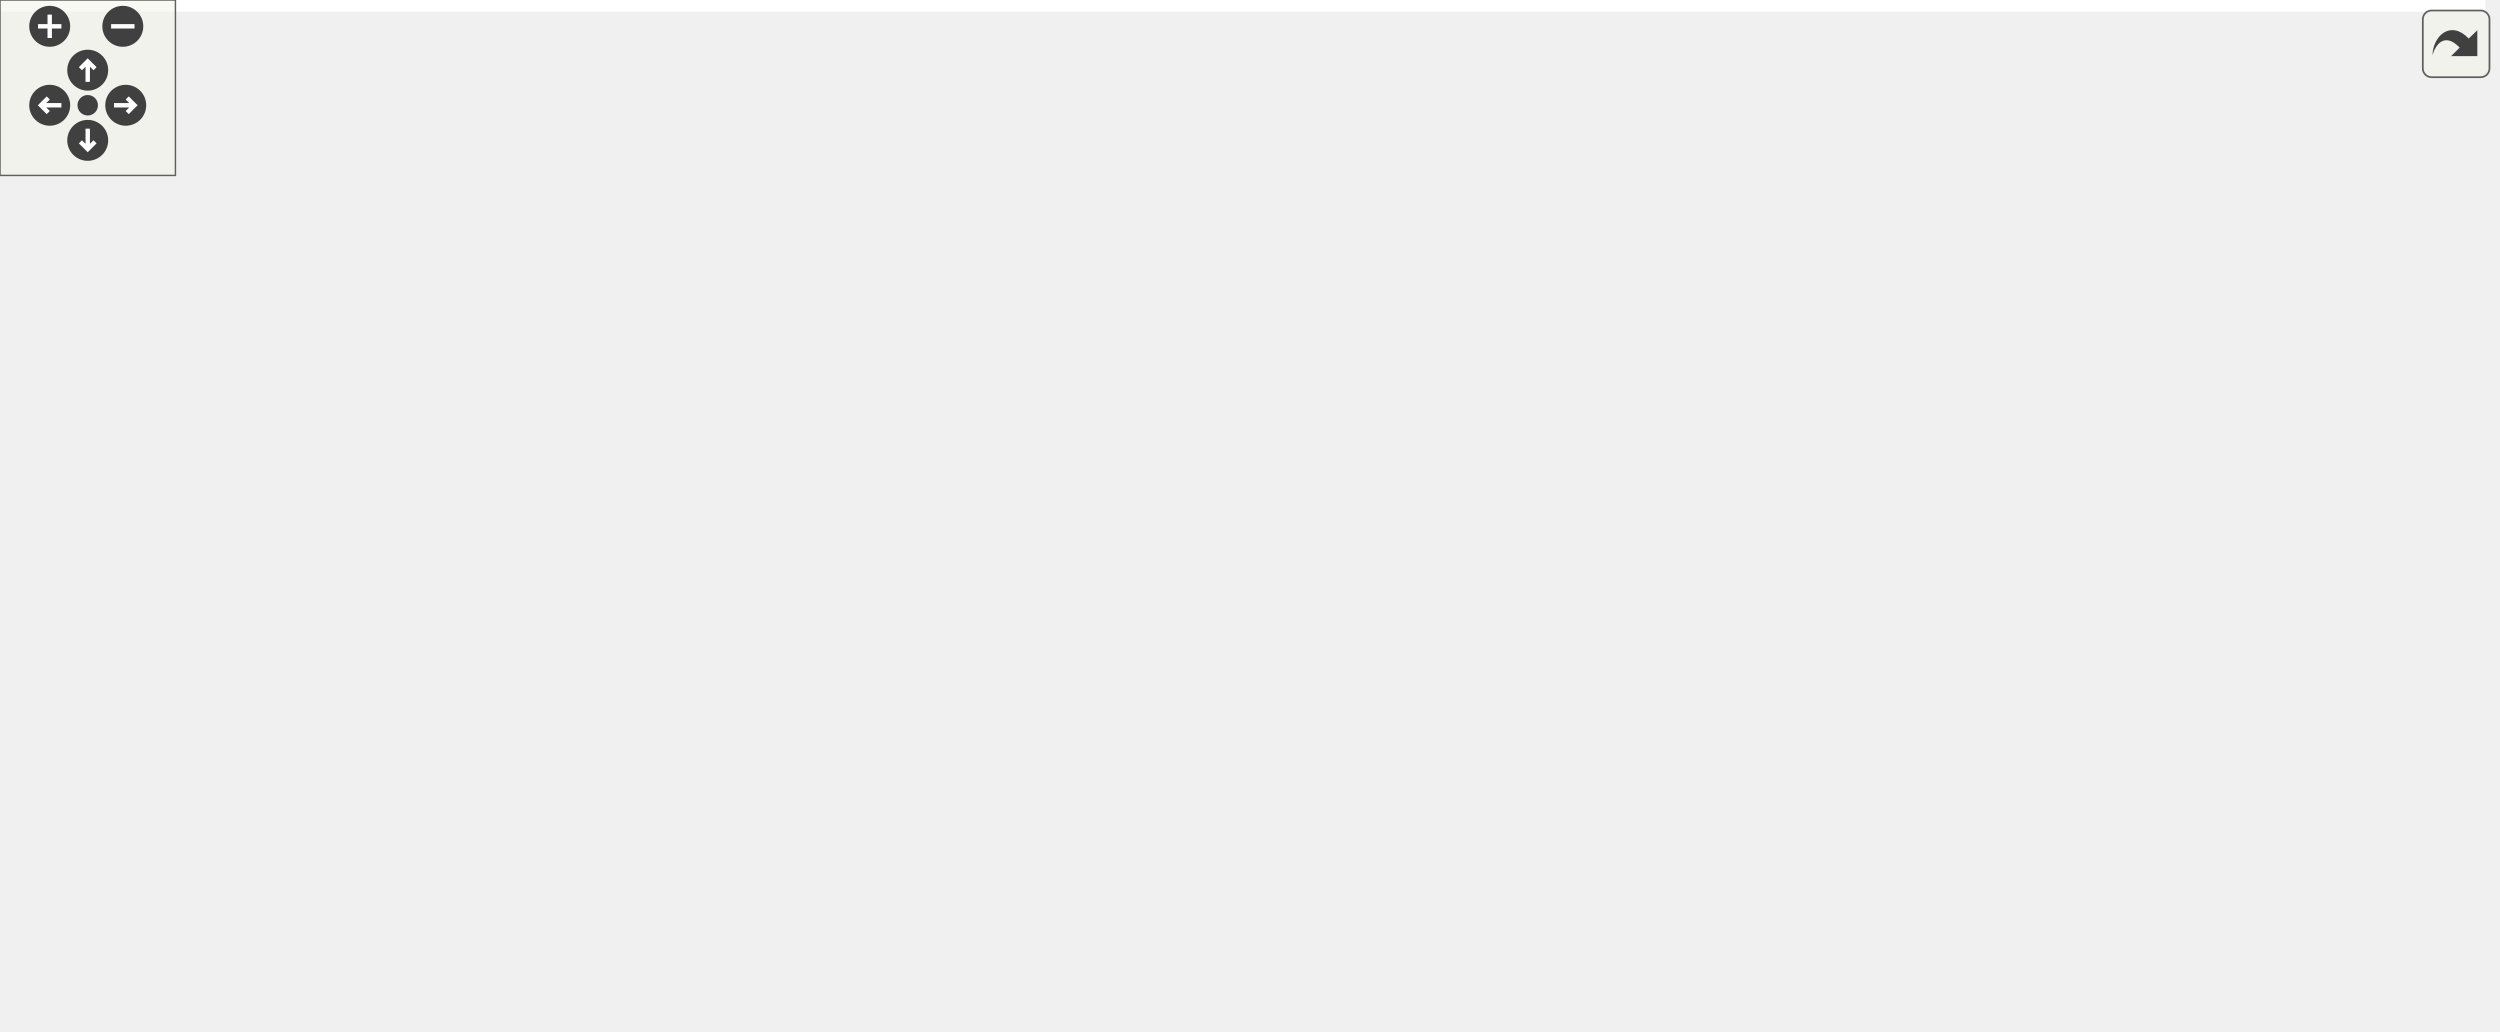
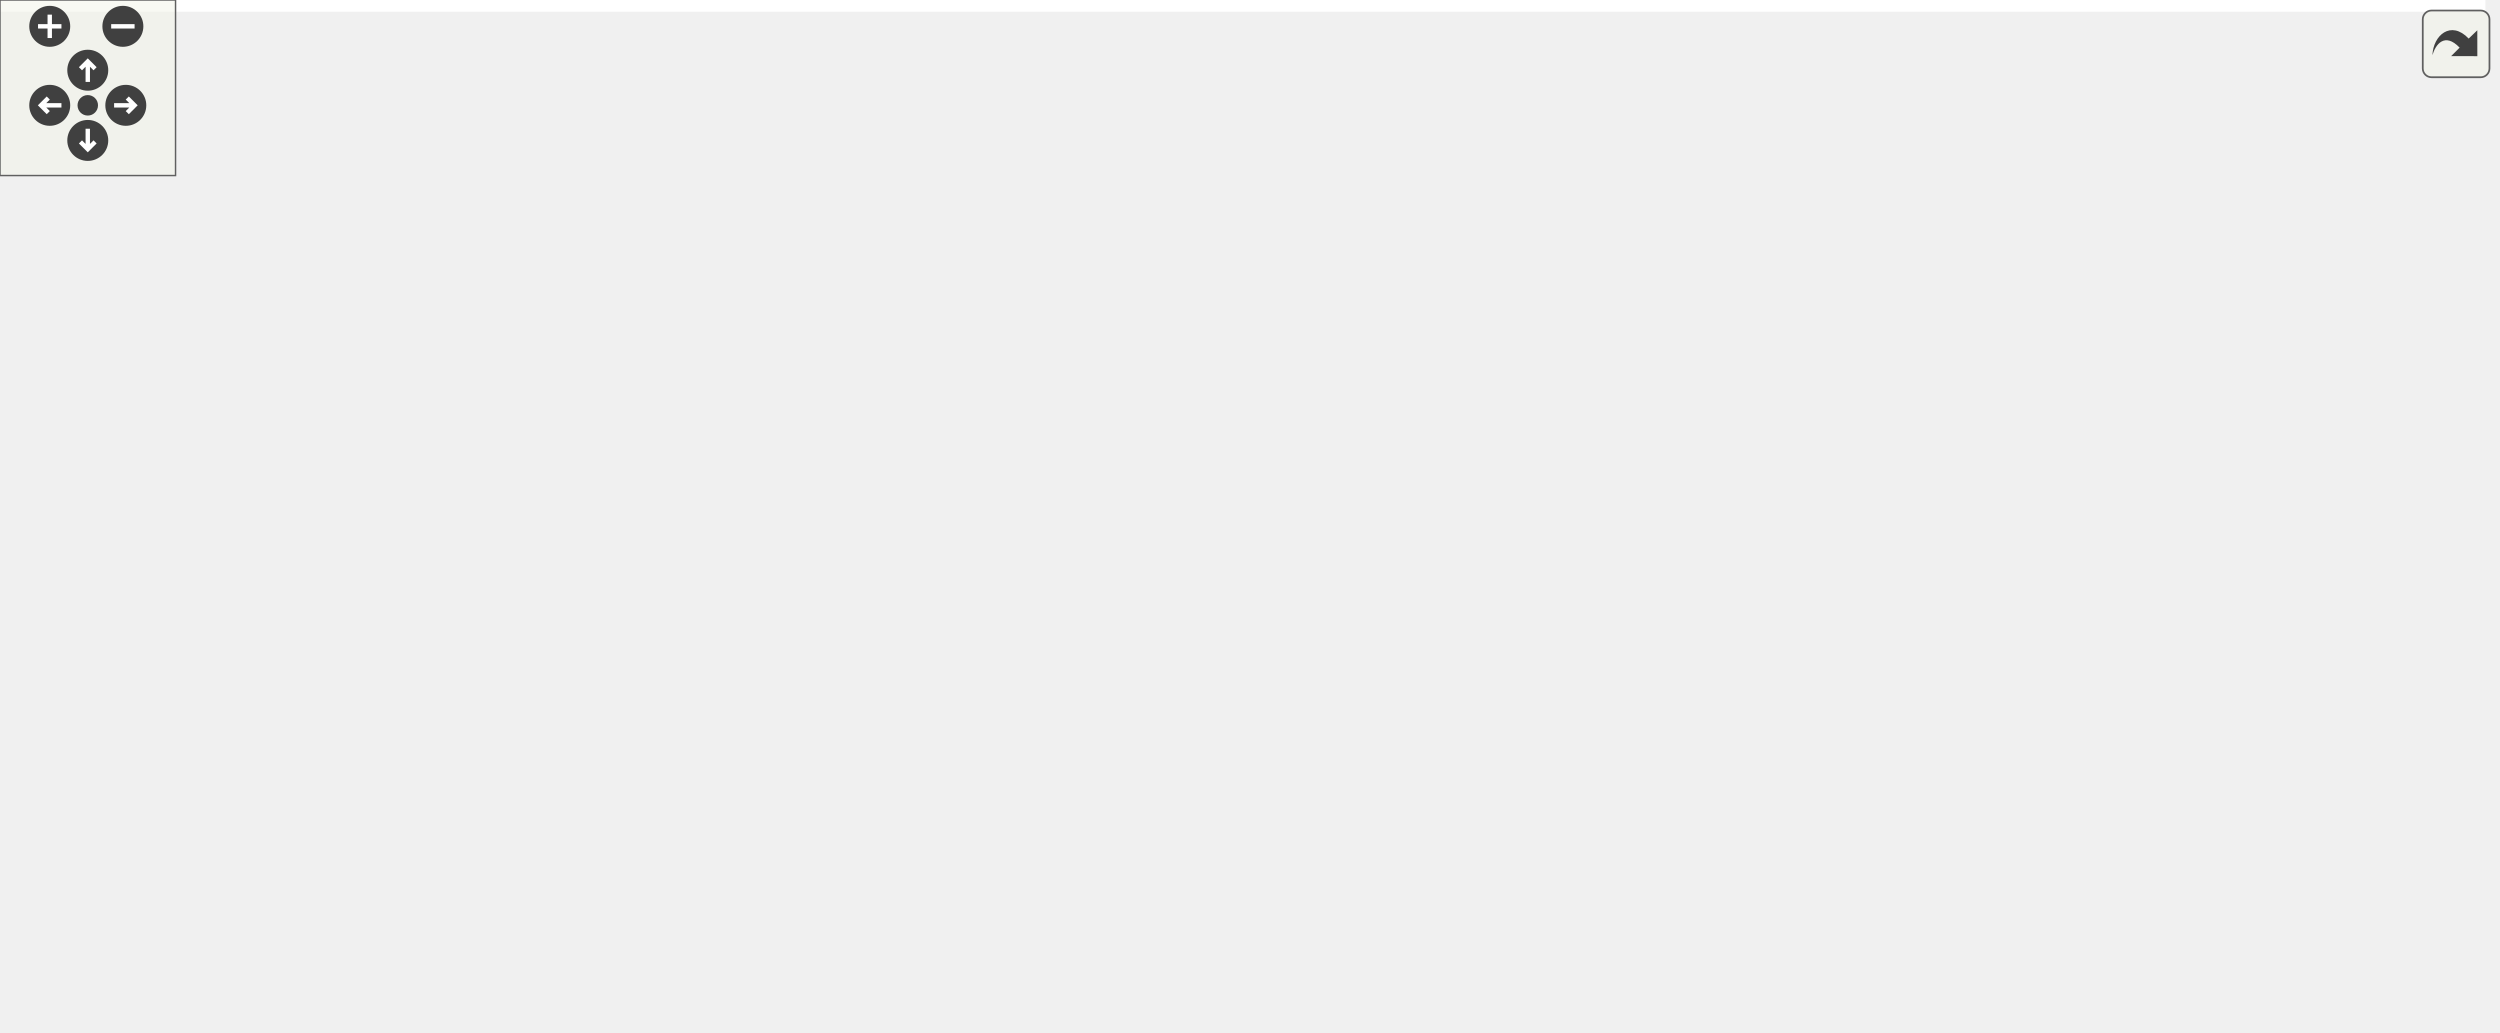
<svg xmlns="http://www.w3.org/2000/svg" xmlns:xlink="http://www.w3.org/1999/xlink" id="main" version="1.1" xml:space="preserve">
  <style type="text/css">
.edge:hover path { stroke: red; }
.edge:hover polygon { stroke: red; fill: red; }
</style>
  <defs>
    <circle id="rim" cx="0" cy="0" r="7" />
    <circle id="rim2" cx="0" cy="0" r="3.5" />
    <g id="zoomPlus">
      <use xlink:href="#rim" fill="#404040">
        <set attributeName="fill" to="#808080" begin="zoomplus.mouseover" end="zoomplus.mouseout" />
      </use>
      <path d="M-4,0h8M0,-4v8" fill="none" stroke="white" stroke-width="1.5" pointer-events="none" />
    </g>
    <g id="zoomMin">
      <use xlink:href="#rim" fill="#404040">
        <set attributeName="fill" to="#808080" begin="zoomminus.mouseover" end="zoomminus.mouseout" />
      </use>
      <path d="M-4,0h8" fill="none" stroke="white" stroke-width="1.5" pointer-events="none" />
    </g>
    <g id="dirArrow">
      <path fill="none" stroke="white" stroke-width="1.5" d="M0,-3.0v7 M-2.5,-0.5L0,-3.0L2.5,-0.5" />
    </g>
    <g id="resetDef">
      <use xlink:href="#rim2" fill="#404040">
        <set attributeName="fill" to="#808080" begin="reset.mouseover" end="reset.mouseout" />
      </use>
    </g>
  </defs>
  <svg id="graph" class="graph">
    <g id="viewport">
-       <polygon fill="white" stroke="transparent" points="-4,4 -4,-292 850,-292 850,4 -4,4" />
+       <polygon fill="white" stroke="transparent" points="-4,4 -4,-292 849.5,-292 849.5,4 -4,4" />
      <g id="node1" class="node">
        <g id="a_node1">
          <a xlink:title=" ">
-             <polygon fill="#bfbfbf" stroke="black" points="287,-268.5 287,-287.5 411,-287.5 411,-268.5 287,-268.5" />
-             <text text-anchor="middle" x="349" y="-275.5" font-family="Helvetica,sans-Serif" font-size="10.00">piecewise_function.cc</text>
+             <polygon fill="#bfbfbf" stroke="black" points="481,-268.5 481,-287.5 605,-287.5 605,-268.5 481,-268.5" />
+             <text text-anchor="middle" x="543" y="-275.5" font-family="Helvetica,sans-Serif" font-size="10.00">piecewise_function.cc</text>
          </a>
        </g>
      </g>
      <g id="node2" class="node">
        <g id="a_node2">
          <a xlink:href="piecewise__function_8h.html" target="_top" xlink:title=" ">
-             <polygon fill="white" stroke="black" points="152.5,-201.5 152.5,-231.5 307.5,-231.5 307.5,-201.5 152.5,-201.5" />
-             <text text-anchor="start" x="160.5" y="-219.5" font-family="Helvetica,sans-Serif" font-size="10.00">maliput_malidrive/road</text>
-             <text text-anchor="middle" x="230" y="-208.5" font-family="Helvetica,sans-Serif" font-size="10.00">_curve/piecewise_function.h</text>
+             <polygon fill="white" stroke="black" points="406.5,-201.5 406.5,-231.5 561.5,-231.5 561.5,-201.5 406.5,-201.5" />
+             <text text-anchor="start" x="414.5" y="-219.5" font-family="Helvetica,sans-Serif" font-size="10.00">maliput_malidrive/road</text>
+             <text text-anchor="middle" x="484" y="-208.5" font-family="Helvetica,sans-Serif" font-size="10.00">_curve/piecewise_function.h</text>
          </a>
        </g>
      </g>
      <g id="edge1" class="edge">
-         <path fill="none" stroke="midnightblue" d="M331.95,-268.48C315.08,-260.04 288.71,-246.86 267.02,-236.01" />
-         <polygon fill="midnightblue" stroke="midnightblue" points="268.56,-232.86 258.05,-231.52 265.42,-239.13 268.56,-232.86" />
+         <path fill="none" stroke="midnightblue" d="M534.55,-268.48C526.85,-260.72 515.18,-248.94 504.99,-238.66" />
+         <polygon fill="midnightblue" stroke="midnightblue" points="507.43,-236.16 497.91,-231.52 502.46,-241.09 507.43,-236.16" />
+       </g>
+       <g id="node10" class="node">
+         <g id="a_node10">
+           <a xlink:href="../../maliput/html/logger_8h.html.html" xlink:title=" ">
+             <polygon fill="white" stroke="black" points="702.5,-6 702.5,-25 845.5,-25 845.5,-6 702.5,-6" />
+             <text text-anchor="middle" x="774" y="-13" font-family="Helvetica,sans-Serif" font-size="10.00">maliput/common/logger.h</text>
+           </a>
+         </g>
+       </g>
+       <g id="edge16" class="edge">
+         <path fill="none" stroke="midnightblue" d="M581.41,-268.47C630.6,-255.36 714.32,-225.18 755,-165 781.98,-125.09 779.85,-65.14 776.62,-35.08" />
+         <polygon fill="midnightblue" stroke="midnightblue" points="780.09,-34.62 775.39,-25.13 773.15,-35.48 780.09,-34.62" />
      </g>
      <g id="node15" class="node">
        <g id="a_node15">
          <a xlink:title=" ">
-             <polygon fill="white" stroke="#bfbfbf" points="325.5,-207 325.5,-226 372.5,-226 372.5,-207 325.5,-207" />
-             <text text-anchor="middle" x="349" y="-214" font-family="Helvetica,sans-Serif" font-size="10.00">cmath</text>
+             <polygon fill="white" stroke="#bfbfbf" points="579.5,-207 579.5,-226 626.5,-226 626.5,-207 579.5,-207" />
+             <text text-anchor="middle" x="603" y="-214" font-family="Helvetica,sans-Serif" font-size="10.00">cmath</text>
          </a>
        </g>
      </g>
      <g id="edge15" class="edge">
-         <path fill="none" stroke="midnightblue" d="M349,-268.48C349,-260.08 349,-246.98 349,-236.16" />
-         <polygon fill="midnightblue" stroke="midnightblue" points="352.5,-236.01 349,-226.01 345.5,-236.01 352.5,-236.01" />
+         <path fill="none" stroke="midnightblue" d="M551.6,-268.48C560.86,-259.28 575.82,-244.46 587.21,-233.16" />
+         <polygon fill="midnightblue" stroke="midnightblue" points="589.78,-235.54 594.42,-226.01 584.85,-230.57 589.78,-235.54" />
      </g>
      <g id="node16" class="node">
        <g id="a_node16">
          <a xlink:href="open__range__validator_8h.html" target="_top" xlink:title=" ">
-             <polygon fill="white" stroke="black" points="390.5,-201.5 390.5,-231.5 557.5,-231.5 557.5,-201.5 390.5,-201.5" />
-             <text text-anchor="start" x="398.5" y="-219.5" font-family="Helvetica,sans-Serif" font-size="10.00">maliput_malidrive/road</text>
-             <text text-anchor="middle" x="474" y="-208.5" font-family="Helvetica,sans-Serif" font-size="10.00">_curve/open_range_validator.h</text>
-           </a>
-         </g>
-       </g>
-       <g id="edge16" class="edge">
-         <path fill="none" stroke="midnightblue" d="M366.91,-268.48C384.71,-260 412.58,-246.74 435.42,-235.86" />
-         <polygon fill="midnightblue" stroke="midnightblue" points="437.01,-238.98 444.54,-231.52 434.01,-232.66 437.01,-238.98" />
+             <polygon fill="white" stroke="black" points="212.5,-201.5 212.5,-231.5 379.5,-231.5 379.5,-201.5 212.5,-201.5" />
+             <text text-anchor="start" x="220.5" y="-219.5" font-family="Helvetica,sans-Serif" font-size="10.00">maliput_malidrive/road</text>
+             <text text-anchor="middle" x="296" y="-208.5" font-family="Helvetica,sans-Serif" font-size="10.00">_curve/open_range_validator.h</text>
+           </a>
+         </g>
+       </g>
+       <g id="edge17" class="edge">
+         <path fill="none" stroke="midnightblue" d="M507.61,-268.48C470.33,-259.49 410.69,-245.13 364.22,-233.93" />
+         <polygon fill="midnightblue" stroke="midnightblue" points="364.75,-230.46 354.21,-231.52 363.12,-237.27 364.75,-230.46" />
      </g>
      <g id="node3" class="node">
        <g id="a_node3">
          <a xlink:title=" ">
-             <polygon fill="white" stroke="#bfbfbf" points="15,-140 15,-159 53,-159 53,-140 15,-140" />
-             <text text-anchor="middle" x="34" y="-147" font-family="Helvetica,sans-Serif" font-size="10.00">map</text>
+             <polygon fill="white" stroke="#bfbfbf" points="482,-140 482,-159 520,-159 520,-140 482,-140" />
+             <text text-anchor="middle" x="501" y="-147" font-family="Helvetica,sans-Serif" font-size="10.00">map</text>
          </a>
        </g>
      </g>
      <g id="edge2" class="edge">
-         <path fill="none" stroke="midnightblue" d="M173.87,-201.44C140.79,-192.46 98.41,-179.75 62,-165 60.8,-164.51 59.59,-163.99 58.37,-163.45" />
-         <polygon fill="midnightblue" stroke="midnightblue" points="59.69,-160.2 49.16,-159 56.64,-166.51 59.69,-160.2" />
+         <path fill="none" stroke="midnightblue" d="M487.69,-201.4C490.16,-191.96 493.43,-179.45 496.11,-169.19" />
+         <polygon fill="midnightblue" stroke="midnightblue" points="499.58,-169.75 498.73,-159.19 492.81,-167.98 499.58,-169.75" />
      </g>
      <g id="node4" class="node">
        <g id="a_node4">
          <a xlink:title=" ">
-             <polygon fill="white" stroke="#bfbfbf" points="71,-140 71,-159 129,-159 129,-140 71,-140" />
-             <text text-anchor="middle" x="100" y="-147" font-family="Helvetica,sans-Serif" font-size="10.00">memory</text>
+             <polygon fill="white" stroke="#bfbfbf" points="538,-140 538,-159 596,-159 596,-140 538,-140" />
+             <text text-anchor="middle" x="567" y="-147" font-family="Helvetica,sans-Serif" font-size="10.00">memory</text>
          </a>
        </g>
      </g>
      <g id="edge3" class="edge">
-         <path fill="none" stroke="midnightblue" d="M201.79,-201.4C179.28,-190.14 148,-174.5 126.08,-163.54" />
-         <polygon fill="midnightblue" stroke="midnightblue" points="127.52,-160.35 117.01,-159.01 124.39,-166.61 127.52,-160.35" />
+         <path fill="none" stroke="midnightblue" d="M502.01,-201.4C515.59,-190.76 534.18,-176.2 548,-165.38" />
+         <polygon fill="midnightblue" stroke="midnightblue" points="550.18,-168.12 555.9,-159.19 545.87,-162.6 550.18,-168.12" />
      </g>
      <g id="node5" class="node">
        <g id="a_node5">
          <a xlink:title=" ">
-             <polygon fill="white" stroke="#bfbfbf" points="147.5,-140 147.5,-159 192.5,-159 192.5,-140 147.5,-140" />
-             <text text-anchor="middle" x="170" y="-147" font-family="Helvetica,sans-Serif" font-size="10.00">utility</text>
+             <polygon fill="white" stroke="#bfbfbf" points="315.5,-140 315.5,-159 360.5,-159 360.5,-140 315.5,-140" />
+             <text text-anchor="middle" x="338" y="-147" font-family="Helvetica,sans-Serif" font-size="10.00">utility</text>
          </a>
        </g>
      </g>
      <g id="edge4" class="edge">
-         <path fill="none" stroke="midnightblue" d="M216.98,-201.4C207.53,-191.16 194.73,-177.3 184.88,-166.62" />
-         <polygon fill="midnightblue" stroke="midnightblue" points="187.38,-164.17 178.03,-159.19 182.24,-168.92 187.38,-164.17" />
+         <path fill="none" stroke="midnightblue" d="M451.19,-201.34C428.14,-191.33 396.61,-177.52 369,-165 367.81,-164.46 366.6,-163.91 365.38,-163.35" />
+         <polygon fill="midnightblue" stroke="midnightblue" points="366.54,-160.03 356,-159.01 363.6,-166.38 366.54,-160.03" />
      </g>
      <g id="node6" class="node">
        <g id="a_node6">
          <a xlink:title=" ">
-             <polygon fill="white" stroke="#bfbfbf" points="210.5,-140 210.5,-159 257.5,-159 257.5,-140 210.5,-140" />
-             <text text-anchor="middle" x="234" y="-147" font-family="Helvetica,sans-Serif" font-size="10.00">vector</text>
+             <polygon fill="white" stroke="#bfbfbf" points="378.5,-140 378.5,-159 425.5,-159 425.5,-140 378.5,-140" />
+             <text text-anchor="middle" x="402" y="-147" font-family="Helvetica,sans-Serif" font-size="10.00">vector</text>
          </a>
        </g>
      </g>
      <g id="edge5" class="edge">
-         <path fill="none" stroke="midnightblue" d="M230.87,-201.4C231.45,-191.96 232.22,-179.45 232.85,-169.19" />
-         <polygon fill="midnightblue" stroke="midnightblue" points="236.34,-169.39 233.46,-159.19 229.36,-168.96 236.34,-169.39" />
+         <path fill="none" stroke="midnightblue" d="M466.21,-201.4C452.92,-190.86 434.77,-176.48 421.16,-165.69" />
+         <polygon fill="midnightblue" stroke="midnightblue" points="422.98,-162.66 412.97,-159.19 418.63,-168.15 422.98,-162.66" />
      </g>
      <g id="node7" class="node">
        <g id="a_node7">
          <a xlink:href="macros_8h.html" target="_top" xlink:title=" ">
-             <polygon fill="white" stroke="black" points="304,-67.5 304,-97.5 456,-97.5 456,-67.5 304,-67.5" />
-             <text text-anchor="start" x="312" y="-85.5" font-family="Helvetica,sans-Serif" font-size="10.00">maliput_malidrive/common</text>
-             <text text-anchor="middle" x="380" y="-74.5" font-family="Helvetica,sans-Serif" font-size="10.00">/macros.h</text>
+             <polygon fill="white" stroke="black" points="378,-67.5 378,-97.5 530,-97.5 530,-67.5 378,-67.5" />
+             <text text-anchor="start" x="386" y="-85.5" font-family="Helvetica,sans-Serif" font-size="10.00">maliput_malidrive/common</text>
+             <text text-anchor="middle" x="454" y="-74.5" font-family="Helvetica,sans-Serif" font-size="10.00">/macros.h</text>
          </a>
        </g>
      </g>
      <g id="edge6" class="edge">
-         <path fill="none" stroke="midnightblue" d="M241.31,-201.3C255.27,-184.25 280.2,-155.3 305,-134 318.09,-122.76 333.76,-111.86 347.39,-103.08" />
-         <polygon fill="midnightblue" stroke="midnightblue" points="349.42,-105.94 356.01,-97.64 345.68,-100.02 349.42,-105.94" />
+         <path fill="none" stroke="midnightblue" d="M480.79,-201.37C475.69,-178.94 465.69,-134.92 459.45,-107.49" />
+         <polygon fill="midnightblue" stroke="midnightblue" points="462.82,-106.5 457.19,-97.52 455.99,-108.05 462.82,-106.5" />
      </g>
      <g id="node14" class="node">
        <g id="a_node14">
          <a xlink:href="function_8h.html" target="_top" xlink:title=" ">
-             <polygon fill="white" stroke="black" points="314.5,-134.5 314.5,-164.5 445.5,-164.5 445.5,-134.5 314.5,-134.5" />
-             <text text-anchor="start" x="322.5" y="-152.5" font-family="Helvetica,sans-Serif" font-size="10.00">maliput_malidrive/road</text>
-             <text text-anchor="middle" x="380" y="-141.5" font-family="Helvetica,sans-Serif" font-size="10.00">_curve/function.h</text>
+             <polygon fill="white" stroke="black" points="614.5,-134.5 614.5,-164.5 745.5,-164.5 745.5,-134.5 614.5,-134.5" />
+             <text text-anchor="start" x="622.5" y="-152.5" font-family="Helvetica,sans-Serif" font-size="10.00">maliput_malidrive/road</text>
+             <text text-anchor="middle" x="680" y="-141.5" font-family="Helvetica,sans-Serif" font-size="10.00">_curve/function.h</text>
          </a>
        </g>
      </g>
      <g id="edge13" class="edge">
-         <path fill="none" stroke="midnightblue" d="M262.55,-201.4C284.76,-191.77 314.38,-178.94 338.31,-168.56" />
-         <polygon fill="midnightblue" stroke="midnightblue" points="339.73,-171.76 347.52,-164.58 336.95,-165.34 339.73,-171.76" />
+         <path fill="none" stroke="midnightblue" d="M526.53,-201.4C556.32,-191.52 596.32,-178.25 628.01,-167.74" />
+         <polygon fill="midnightblue" stroke="midnightblue" points="629.16,-171.05 637.55,-164.58 626.96,-164.4 629.16,-171.05" />
      </g>
      <g id="node8" class="node">
        <g id="a_node8">
          <a xlink:title=" ">
-             <polygon fill="white" stroke="#bfbfbf" points="0,-6 0,-25 44,-25 44,-6 0,-6" />
-             <text text-anchor="middle" x="22" y="-13" font-family="Helvetica,sans-Serif" font-size="10.00">string</text>
+             <polygon fill="white" stroke="#bfbfbf" points="640,-6 640,-25 684,-25 684,-6 640,-6" />
+             <text text-anchor="middle" x="662" y="-13" font-family="Helvetica,sans-Serif" font-size="10.00">string</text>
          </a>
        </g>
      </g>
      <g id="edge7" class="edge">
-         <path fill="none" stroke="midnightblue" d="M303.97,-75.92C236.81,-69.54 136.81,-56.5 53,-31 51.12,-30.43 49.22,-29.76 47.32,-29.04" />
-         <polygon fill="midnightblue" stroke="midnightblue" points="48.64,-25.8 38.07,-25.07 45.88,-32.23 48.64,-25.8" />
+         <path fill="none" stroke="midnightblue" d="M512.15,-67.41C547.05,-58.34 592.09,-45.55 631,-31 632.43,-30.47 633.88,-29.9 635.33,-29.3" />
+         <polygon fill="midnightblue" stroke="midnightblue" points="637.08,-32.35 644.83,-25.13 634.27,-25.94 637.08,-32.35" />
      </g>
      <g id="node9" class="node">
        <g id="a_node9">
          <a xlink:href="../../maliput/html/assertion__error_8h.html.html" xlink:title=" ">
-             <polygon fill="white" stroke="black" points="62,-0.5 62,-30.5 210,-30.5 210,-0.5 62,-0.5" />
-             <text text-anchor="start" x="70" y="-18.5" font-family="Helvetica,sans-Serif" font-size="10.00">maliput/common/assertion</text>
-             <text text-anchor="middle" x="136" y="-7.5" font-family="Helvetica,sans-Serif" font-size="10.00">_error.h</text>
+             <polygon fill="white" stroke="black" points="0,-0.5 0,-30.5 148,-30.5 148,-0.5 0,-0.5" />
+             <text text-anchor="start" x="8" y="-18.5" font-family="Helvetica,sans-Serif" font-size="10.00">maliput/common/assertion</text>
+             <text text-anchor="middle" x="74" y="-7.5" font-family="Helvetica,sans-Serif" font-size="10.00">_error.h</text>
          </a>
        </g>
      </g>
      <g id="edge8" class="edge">
-         <path fill="none" stroke="midnightblue" d="M327.36,-67.48C289.64,-57.43 238.69,-43.86 198.85,-33.24" />
-         <polygon fill="midnightblue" stroke="midnightblue" points="199.53,-29.8 188.97,-30.61 197.73,-36.57 199.53,-29.8" />
-       </g>
-       <g id="node10" class="node">
-         <g id="a_node10">
-           <a xlink:href="../../maliput/html/logger_8h.html.html" xlink:title=" ">
-             <polygon fill="white" stroke="black" points="228.5,-6 228.5,-25 371.5,-25 371.5,-6 228.5,-6" />
-             <text text-anchor="middle" x="300" y="-13" font-family="Helvetica,sans-Serif" font-size="10.00">maliput/common/logger.h</text>
-           </a>
-         </g>
+         <path fill="none" stroke="midnightblue" d="M377.99,-68.67C320.44,-58.94 239.12,-45.14 158.54,-31.26" />
+         <polygon fill="midnightblue" stroke="midnightblue" points="158.66,-27.73 148.21,-29.48 157.47,-34.63 158.66,-27.73" />
      </g>
      <g id="edge9" class="edge">
-         <path fill="none" stroke="midnightblue" d="M362.64,-67.4C349.67,-56.86 331.97,-42.48 318.69,-31.69" />
-         <polygon fill="midnightblue" stroke="midnightblue" points="320.67,-28.78 310.7,-25.19 316.26,-34.22 320.67,-28.78" />
+         <path fill="none" stroke="midnightblue" d="M523.04,-67.48C582.76,-55.34 667.8,-38.07 721.94,-27.07" />
+         <polygon fill="midnightblue" stroke="midnightblue" points="722.91,-30.45 732.01,-25.03 721.52,-23.59 722.91,-30.45" />
      </g>
      <g id="node11" class="node">
        <g id="a_node11">
          <a xlink:href="../../maliput/html/maliput__abort_8h.html.html" xlink:title=" ">
-             <polygon fill="white" stroke="black" points="390,-0.5 390,-30.5 530,-30.5 530,-0.5 390,-0.5" />
-             <text text-anchor="start" x="398" y="-18.5" font-family="Helvetica,sans-Serif" font-size="10.00">maliput/common/maliput</text>
-             <text text-anchor="middle" x="460" y="-7.5" font-family="Helvetica,sans-Serif" font-size="10.00">_abort.h</text>
+             <polygon fill="white" stroke="black" points="166,-0.5 166,-30.5 306,-30.5 306,-0.5 166,-0.5" />
+             <text text-anchor="start" x="174" y="-18.5" font-family="Helvetica,sans-Serif" font-size="10.00">maliput/common/maliput</text>
+             <text text-anchor="middle" x="236" y="-7.5" font-family="Helvetica,sans-Serif" font-size="10.00">_abort.h</text>
          </a>
        </g>
      </g>
      <g id="edge10" class="edge">
-         <path fill="none" stroke="midnightblue" d="M397.36,-67.4C408.26,-58.54 422.51,-46.96 434.66,-37.09" />
-         <polygon fill="midnightblue" stroke="midnightblue" points="437.12,-39.6 442.68,-30.58 432.71,-34.17 437.12,-39.6" />
+         <path fill="none" stroke="midnightblue" d="M406.97,-67.48C373.56,-57.51 328.52,-44.09 293.06,-33.51" />
+         <polygon fill="midnightblue" stroke="midnightblue" points="293.91,-30.11 283.33,-30.61 291.91,-36.82 293.91,-30.11" />
      </g>
      <g id="node12" class="node">
        <g id="a_node12">
          <a xlink:href="../../maliput/html/maliput__copyable_8h.html.html" xlink:title=" ">
-             <polygon fill="white" stroke="black" points="548,-0.5 548,-30.5 688,-30.5 688,-0.5 548,-0.5" />
-             <text text-anchor="start" x="556" y="-18.5" font-family="Helvetica,sans-Serif" font-size="10.00">maliput/common/maliput</text>
-             <text text-anchor="middle" x="618" y="-7.5" font-family="Helvetica,sans-Serif" font-size="10.00">_copyable.h</text>
+             <polygon fill="white" stroke="black" points="324,-0.5 324,-30.5 464,-30.5 464,-0.5 324,-0.5" />
+             <text text-anchor="start" x="332" y="-18.5" font-family="Helvetica,sans-Serif" font-size="10.00">maliput/common/maliput</text>
+             <text text-anchor="middle" x="394" y="-7.5" font-family="Helvetica,sans-Serif" font-size="10.00">_copyable.h</text>
          </a>
        </g>
      </g>
      <g id="edge11" class="edge">
-         <path fill="none" stroke="midnightblue" d="M431.35,-67.48C467.98,-57.47 517.41,-43.97 556.2,-33.38" />
-         <polygon fill="midnightblue" stroke="midnightblue" points="557.61,-36.62 566.33,-30.61 555.76,-29.87 557.61,-36.62" />
+         <path fill="none" stroke="midnightblue" d="M440.98,-67.4C433.04,-58.79 422.73,-47.63 413.8,-37.94" />
+         <polygon fill="midnightblue" stroke="midnightblue" points="416.35,-35.55 406.99,-30.58 411.2,-40.3 416.35,-35.55" />
      </g>
      <g id="node13" class="node">
        <g id="a_node13">
          <a xlink:href="../../maliput/html/maliput__throw_8h.html.html" xlink:title=" ">
-             <polygon fill="white" stroke="black" points="706,-0.5 706,-30.5 846,-30.5 846,-0.5 706,-0.5" />
-             <text text-anchor="start" x="714" y="-18.5" font-family="Helvetica,sans-Serif" font-size="10.00">maliput/common/maliput</text>
-             <text text-anchor="middle" x="776" y="-7.5" font-family="Helvetica,sans-Serif" font-size="10.00">_throw.h</text>
+             <polygon fill="white" stroke="black" points="482,-0.5 482,-30.5 622,-30.5 622,-0.5 482,-0.5" />
+             <text text-anchor="start" x="490" y="-18.5" font-family="Helvetica,sans-Serif" font-size="10.00">maliput/common/maliput</text>
+             <text text-anchor="middle" x="552" y="-7.5" font-family="Helvetica,sans-Serif" font-size="10.00">_throw.h</text>
          </a>
        </g>
      </g>
      <g id="edge12" class="edge">
-         <path fill="none" stroke="midnightblue" d="M456.31,-69.86C518.25,-60.29 608.11,-46.14 695.94,-31.16" />
-         <polygon fill="midnightblue" stroke="midnightblue" points="696.54,-34.61 705.8,-29.47 695.36,-27.71 696.54,-34.61" />
+         <path fill="none" stroke="midnightblue" d="M475.26,-67.4C489.01,-58.28 507.09,-46.29 522.24,-36.24" />
+         <polygon fill="midnightblue" stroke="midnightblue" points="524.38,-39.02 530.78,-30.58 520.51,-33.19 524.38,-39.02" />
      </g>
      <g id="edge14" class="edge">
-         <path fill="none" stroke="midnightblue" d="M380,-134.4C380,-126.64 380,-116.81 380,-107.86" />
-         <polygon fill="midnightblue" stroke="midnightblue" points="383.5,-107.58 380,-97.58 376.5,-107.58 383.5,-107.58" />
-       </g>
-       <g id="edge17" class="edge">
-         <path fill="none" stroke="midnightblue" d="M473.54,-201.28C472.35,-183.96 468.2,-154.47 454,-134 445.21,-121.33 432.14,-110.9 419.41,-102.88" />
-         <polygon fill="midnightblue" stroke="midnightblue" points="421.1,-99.81 410.71,-97.71 417.52,-105.82 421.1,-99.81" />
+         <path fill="none" stroke="midnightblue" d="M631.24,-134.48C596.46,-124.47 549.52,-110.97 512.68,-100.38" />
+         <polygon fill="midnightblue" stroke="midnightblue" points="513.64,-97.01 503.06,-97.61 511.71,-103.74 513.64,-97.01" />
+       </g>
+       <g id="edge18" class="edge">
+         <path fill="none" stroke="midnightblue" d="M293.57,-201.39C291.35,-183.63 290.45,-153.14 306,-134 321.57,-114.83 344.76,-102.9 368.19,-95.5" />
+         <polygon fill="midnightblue" stroke="midnightblue" points="369.24,-98.84 377.87,-92.69 367.29,-92.12 369.24,-98.84" />
      </g>
    </g>
  </svg>
  <g id="navigator" transform="translate(0 0)" fill="#404254">
    <rect fill="#f2f5e9" fill-opacity="0.5" stroke="#606060" stroke-width=".5" x="0" y="0" width="60" height="60" />
    <use id="zoomplus" xlink:href="#zoomPlus" x="17" y="9" />
    <use id="zoomminus" xlink:href="#zoomMin" x="42" y="9" />
    <use id="reset" xlink:href="#resetDef" x="30" y="36" />
    <g id="arrowUp" xlink:href="#dirArrow" transform="translate(30 24)">
      <use xlink:href="#rim" fill="#404040">
        <set attributeName="fill" to="#808080" begin="arrowUp.mouseover" end="arrowUp.mouseout" />
      </use>
      <path fill="none" stroke="white" stroke-width="1.5" d="M0,-3.0v7 M-2.5,-0.5L0,-3.0L2.5,-0.5" />
    </g>
    <g id="arrowRight" xlink:href="#dirArrow" transform="rotate(90) translate(36 -43)">
      <use xlink:href="#rim" fill="#404040">
        <set attributeName="fill" to="#808080" begin="arrowRight.mouseover" end="arrowRight.mouseout" />
      </use>
      <path fill="none" stroke="white" stroke-width="1.5" d="M0,-3.0v7 M-2.5,-0.5L0,-3.0L2.5,-0.5" />
    </g>
    <g id="arrowDown" xlink:href="#dirArrow" transform="rotate(180) translate(-30 -48)">
      <use xlink:href="#rim" fill="#404040">
        <set attributeName="fill" to="#808080" begin="arrowDown.mouseover" end="arrowDown.mouseout" />
      </use>
      <path fill="none" stroke="white" stroke-width="1.5" d="M0,-3.0v7 M-2.5,-0.5L0,-3.0L2.5,-0.5" />
    </g>
    <g id="arrowLeft" xlink:href="#dirArrow" transform="rotate(270) translate(-36 17)">
      <use xlink:href="#rim" fill="#404040">
        <set attributeName="fill" to="#808080" begin="arrowLeft.mouseover" end="arrowLeft.mouseout" />
      </use>
      <path fill="none" stroke="white" stroke-width="1.5" d="M0,-3.0v7 M-2.5,-0.5L0,-3.0L2.5,-0.5" />
    </g>
  </g>
  <svg viewBox="0 0 15 15" width="100%" height="30px" preserveAspectRatio="xMaxYMin meet">
    <g id="arrow_out" transform="scale(0.3 0.3)">
      <a xlink:href="piecewise__function_8cc__incl_org.svg" target="_base">
        <rect id="button" ry="5" rx="5" y="6" x="6" height="38" width="38" fill="#f2f5e9" fill-opacity="0.5" stroke="#606060" stroke-width="1.0" />
        <path id="arrow" d="M 11.5,31.437 C 11.94,20.098 22.043,11.323 32.159,21.979 L 37.069,17.246 C 37.069,17.246 37.088,32 37.088,32 L 22.16,31.978 C 22.16,31.978 26.998,27.14 26.998,27.14 C 18.529,18.264 13.292,25.23 11.5,31.437 z" style="fill:#404040;" />
      </a>
    </g>
  </svg>
</svg>
